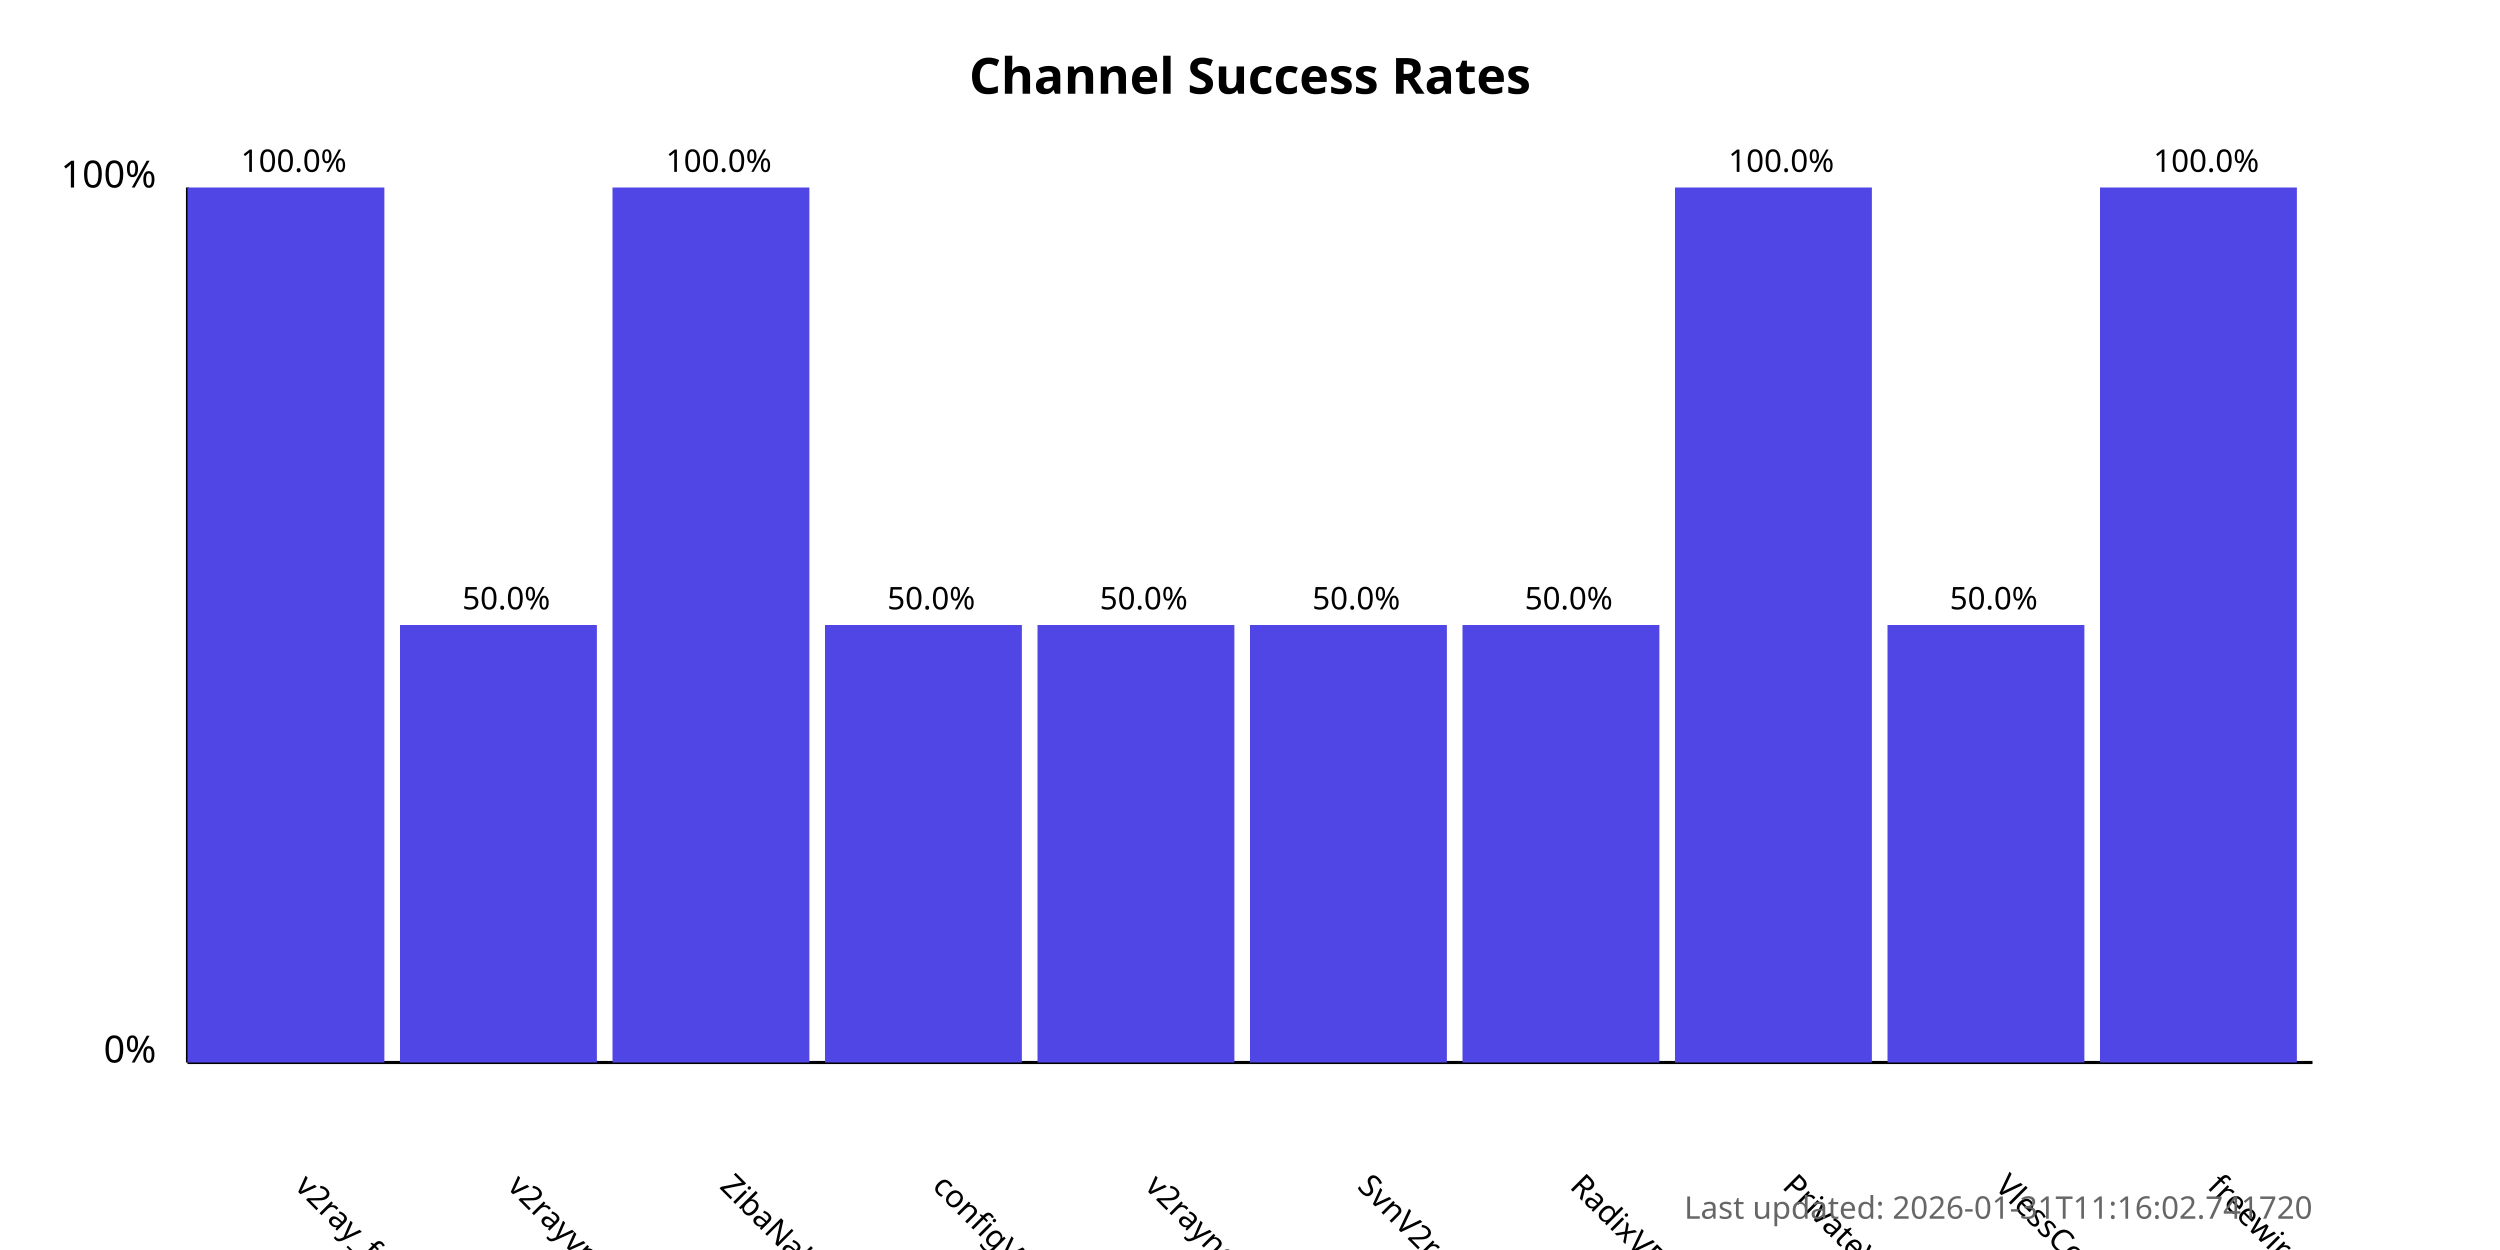
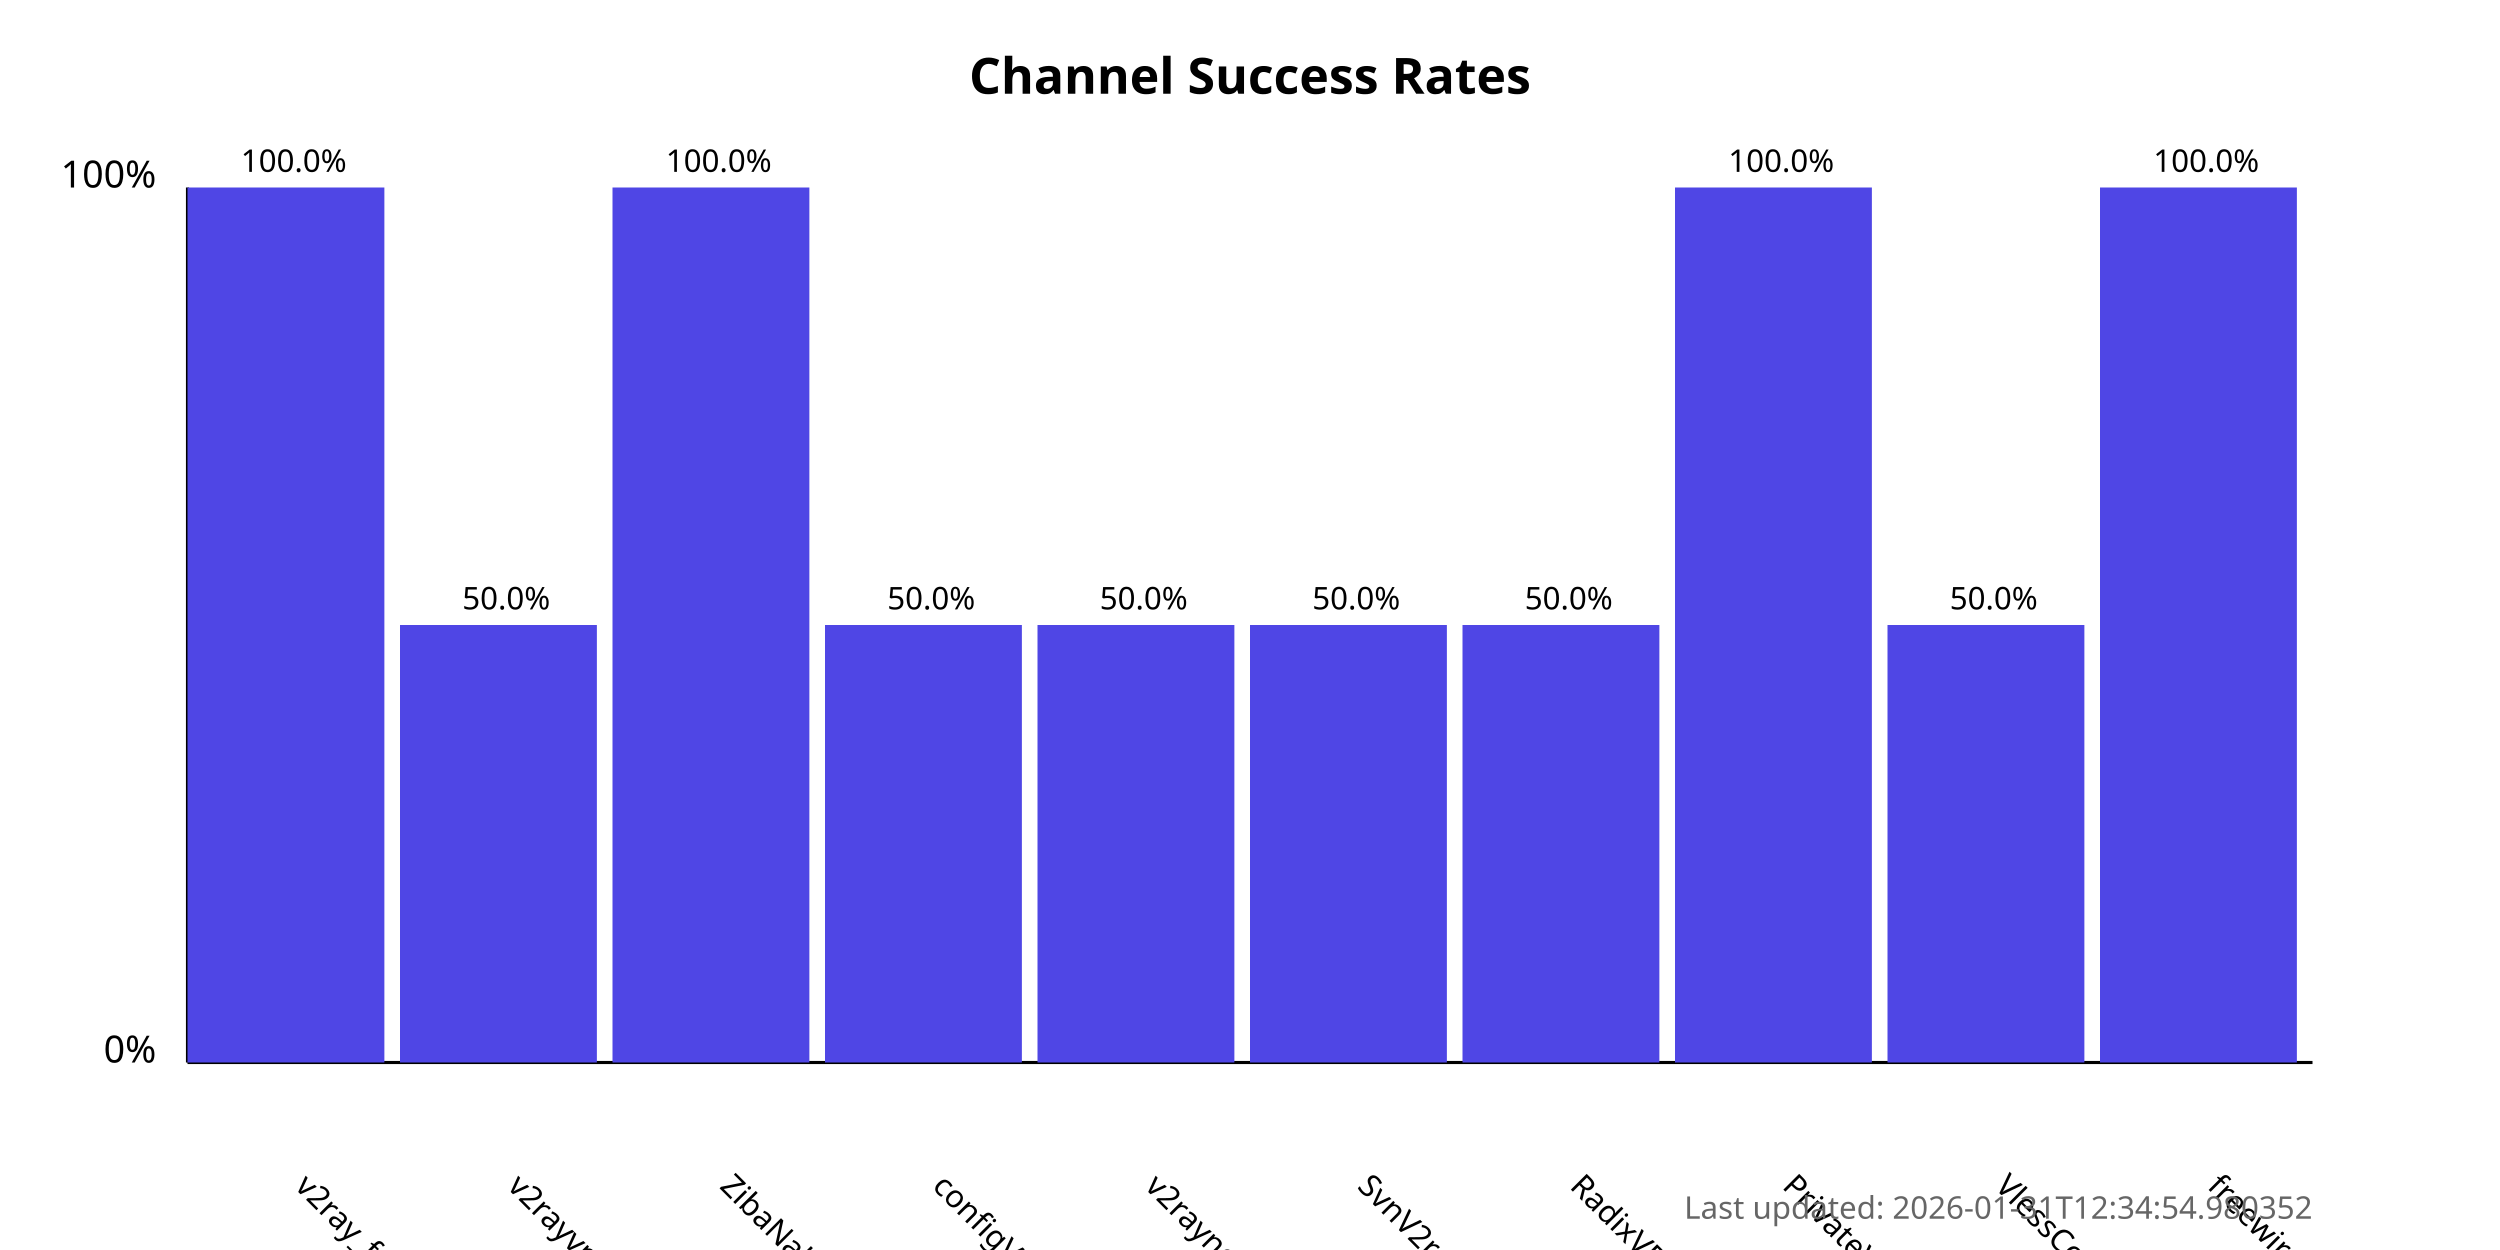
<svg xmlns="http://www.w3.org/2000/svg" width="800" height="400">
  <style>
            .chart-title { font: bold 16px sans-serif; }
            .axis-label { font: 12px sans-serif; }
            .tick-label { font: 10px sans-serif; }
            .bar { fill: #4f46e5; }
            .bar:hover { fill: #6366f1; }
            .timestamp { font: 10px sans-serif; fill: #666; }
        </style>
  <text x="400.0" y="30" text-anchor="middle" class="chart-title">
            Channel Success Rates
        </text>
  <line x1="60" y1="340" x2="60" y2="60" stroke="black" stroke-width="1" />
  <line x1="60" y1="340" x2="740" y2="340" stroke="black" stroke-width="1" />
  <text x="50" y="340" text-anchor="end" class="axis-label">0%</text>
  <text x="50" y="60" text-anchor="end" class="axis-label">100%</text>
  <g>
    <rect x="60" y="60.0" width="63.0" height="280.0" class="bar" />
    <text x="94.0" y="380" transform="rotate(45, 94.0, 380)" text-anchor="start" class="tick-label">
                v2ray_free_conf
            </text>
    <text x="94.0" y="55.0" text-anchor="middle" class="tick-label">
                100.0%
            </text>
  </g>
  <g>
    <rect x="128.0" y="200.0" width="63.0" height="140.0" class="bar" />
    <text x="162.0" y="380" transform="rotate(45, 162.0, 380)" text-anchor="start" class="tick-label">
                v2rayvpno
            </text>
    <text x="162.0" y="195.0" text-anchor="middle" class="tick-label">
                50.0%
            </text>
  </g>
  <g>
    <rect x="196.0" y="60.0" width="63.0" height="280.0" class="bar" />
    <text x="230.0" y="380" transform="rotate(45, 230.0, 380)" text-anchor="start" class="tick-label">
                ZibaNabz
            </text>
    <text x="230.0" y="55.0" text-anchor="middle" class="tick-label">
                100.0%
            </text>
  </g>
  <g>
    <rect x="264.0" y="200.0" width="63.0" height="140.0" class="bar" />
    <text x="298.0" y="380" transform="rotate(45, 298.0, 380)" text-anchor="start" class="tick-label">
                configV2rayForFree
            </text>
    <text x="298.0" y="195.0" text-anchor="middle" class="tick-label">
                50.0%
            </text>
  </g>
  <g>
    <rect x="332.0" y="200.0" width="63.0" height="140.0" class="bar" />
    <text x="366.0" y="380" transform="rotate(45, 366.0, 380)" text-anchor="start" class="tick-label">
                v2rayngvpn
            </text>
    <text x="366.0" y="195.0" text-anchor="middle" class="tick-label">
                50.0%
            </text>
  </g>
  <g>
    <rect x="400.0" y="200.0" width="63.0" height="140.0" class="bar" />
    <text x="434.0" y="380" transform="rotate(45, 434.0, 380)" text-anchor="start" class="tick-label">
                SvnV2ray
            </text>
    <text x="434.0" y="195.0" text-anchor="middle" class="tick-label">
                50.0%
            </text>
  </g>
  <g>
    <rect x="468.0" y="200.0" width="63.0" height="140.0" class="bar" />
    <text x="502.0" y="380" transform="rotate(45, 502.0, 380)" text-anchor="start" class="tick-label">
                RadixVPN
            </text>
    <text x="502.0" y="195.0" text-anchor="middle" class="tick-label">
                50.0%
            </text>
  </g>
  <g>
    <rect x="536.0" y="60.0" width="63.0" height="280.0" class="bar" />
    <text x="570.0" y="380" transform="rotate(45, 570.0, 380)" text-anchor="start" class="tick-label">
                PrivateVPNs
            </text>
    <text x="570.0" y="55.0" text-anchor="middle" class="tick-label">
                100.0%
            </text>
  </g>
  <g>
    <rect x="604.0" y="200.0" width="63.0" height="140.0" class="bar" />
    <text x="638.0" y="380" transform="rotate(45, 638.0, 380)" text-anchor="start" class="tick-label">
                VlessConfig
            </text>
    <text x="638.0" y="195.0" text-anchor="middle" class="tick-label">
                50.0%
            </text>
  </g>
  <g>
    <rect x="672.0" y="60.0" width="63.0" height="280.0" class="bar" />
    <text x="706.0" y="380" transform="rotate(45, 706.0, 380)" text-anchor="start" class="tick-label">
                freewireguard
            </text>
    <text x="706.0" y="55.0" text-anchor="middle" class="tick-label">
                100.0%
            </text>
  </g>
  <text x="740" y="390" text-anchor="end" class="timestamp">
-             Last updated: 2026-01-31T11:16:02.741720
+             Last updated: 2026-01-31T12:34:54.980352
        </text>
</svg>
